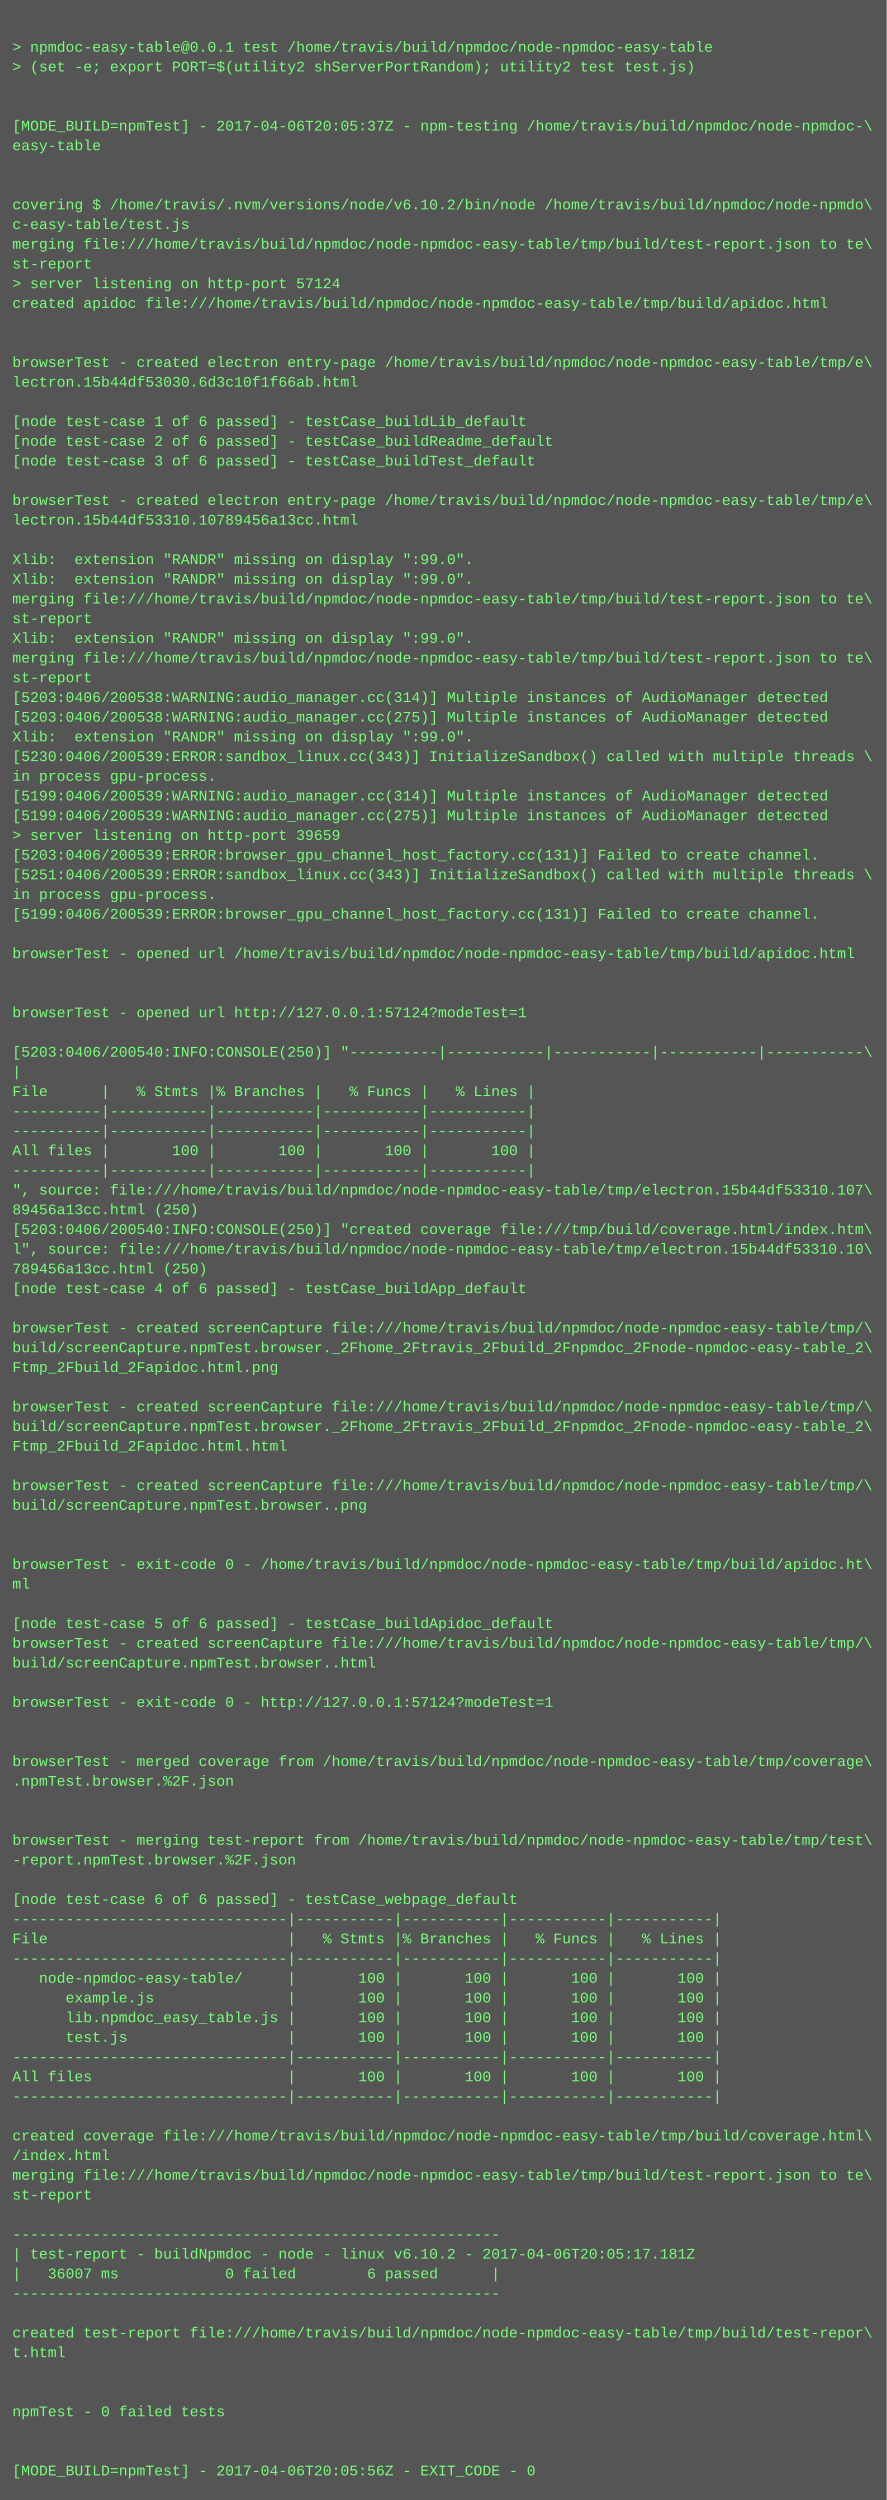
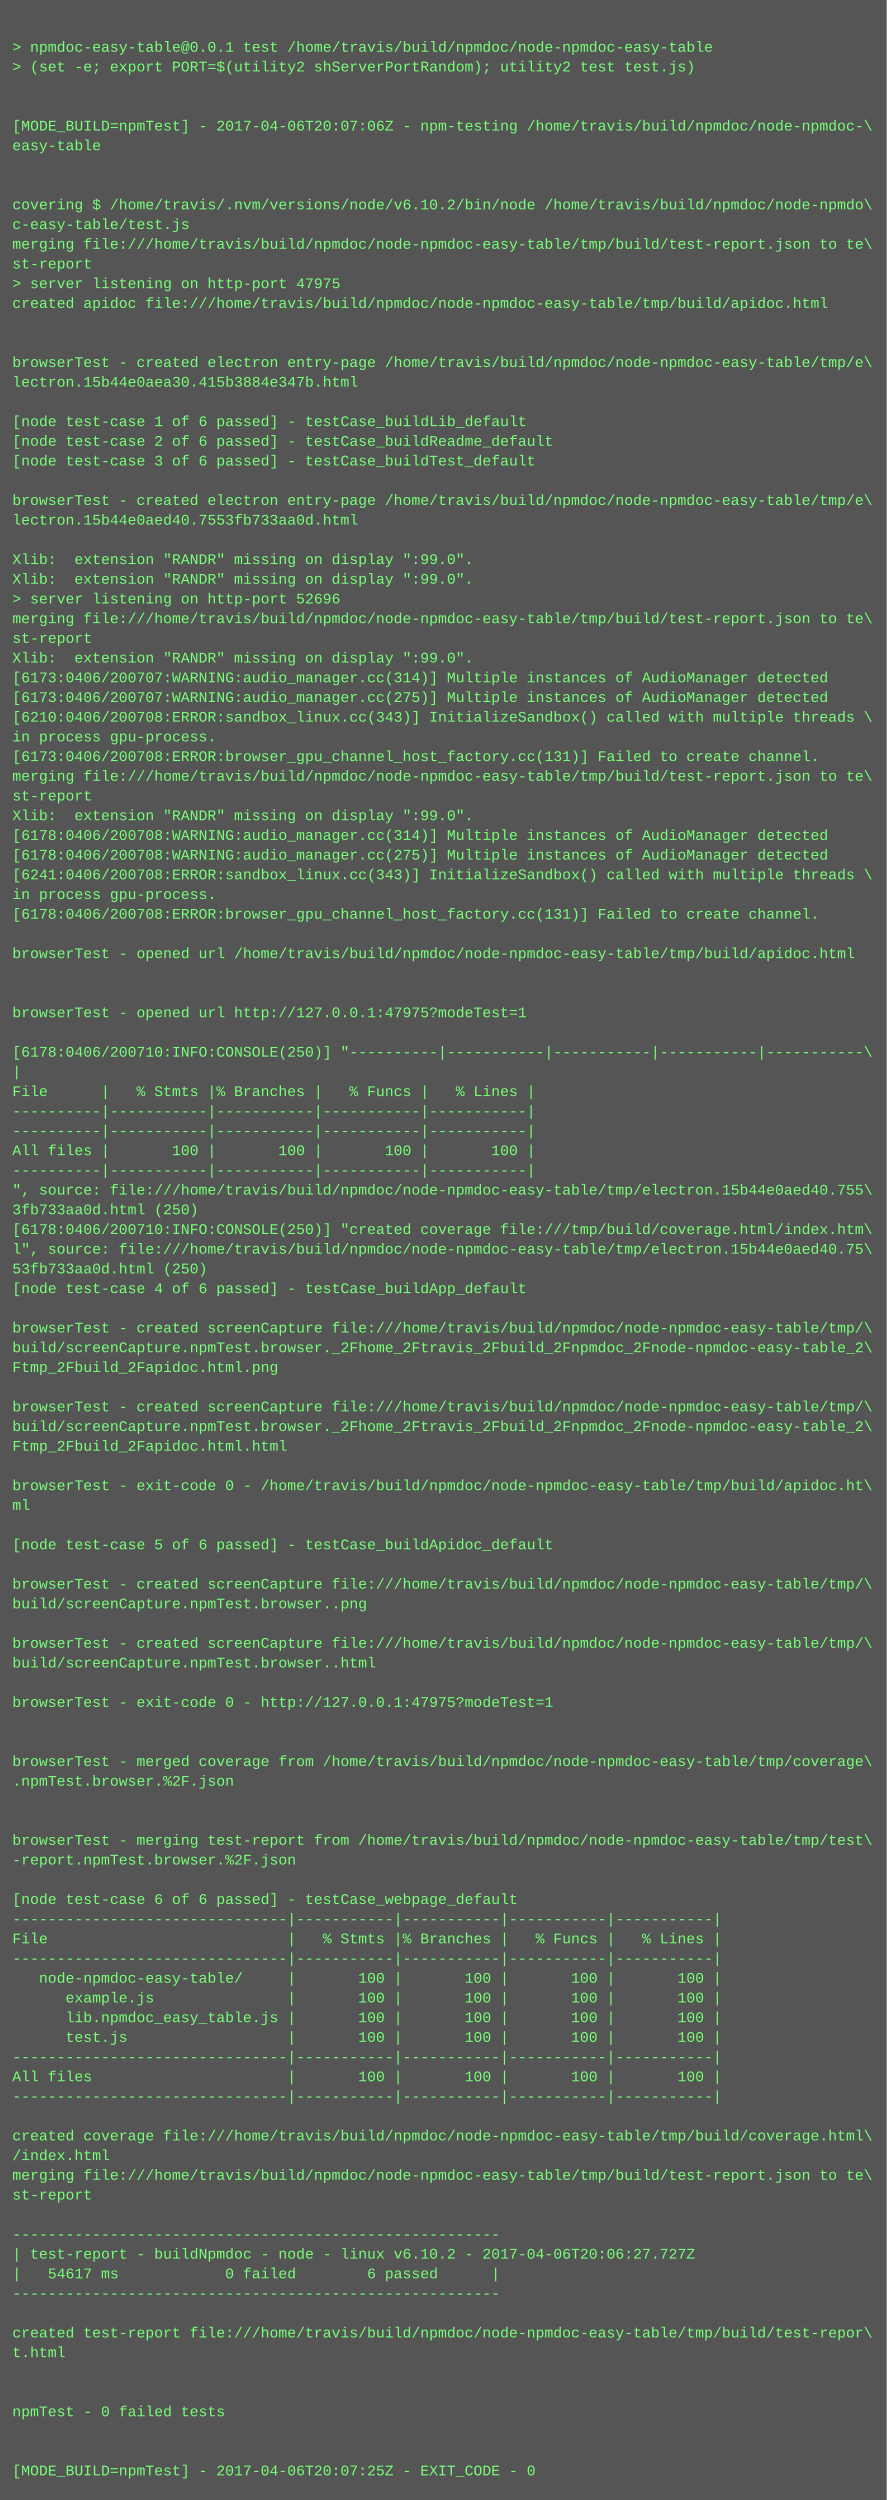
<svg xmlns="http://www.w3.org/2000/svg" height="2030" width="720">
  <rect height="2030" fill="#555" width="720" />
  <text fill="#7f7" font-family="Courier New" font-size="12" xml:space="preserve">
    <tspan x="10" y="26" />
    <tspan x="10" y="42">&gt; npmdoc-easy-table@0.0.1 test /home/travis/build/npmdoc/node-npmdoc-easy-table</tspan>
    <tspan x="10" y="58">&gt; (set -e; export PORT=$(utility2 shServerPortRandom); utility2 test test.js)</tspan>
    <tspan x="10" y="74" />
    <tspan x="10" y="90" />
-     <tspan x="10" y="106">[MODE_BUILD=npmTest] - 2017-04-06T20:05:37Z - npm-testing /home/travis/build/npmdoc/node-npmdoc-\</tspan>
+     <tspan x="10" y="106">[MODE_BUILD=npmTest] - 2017-04-06T20:07:06Z - npm-testing /home/travis/build/npmdoc/node-npmdoc-\</tspan>
    <tspan x="10" y="122">easy-table</tspan>
    <tspan x="10" y="138" />
    <tspan x="10" y="154" />
    <tspan x="10" y="170">covering $ /home/travis/.nvm/versions/node/v6.10.2/bin/node /home/travis/build/npmdoc/node-npmdo\</tspan>
    <tspan x="10" y="186">c-easy-table/test.js</tspan>
    <tspan x="10" y="202">merging file:///home/travis/build/npmdoc/node-npmdoc-easy-table/tmp/build/test-report.json to te\</tspan>
    <tspan x="10" y="218">st-report</tspan>
-     <tspan x="10" y="234">&gt; server listening on http-port 57124</tspan>
+     <tspan x="10" y="234">&gt; server listening on http-port 47975</tspan>
    <tspan x="10" y="250">created apidoc file:///home/travis/build/npmdoc/node-npmdoc-easy-table/tmp/build/apidoc.html</tspan>
    <tspan x="10" y="266" />
    <tspan x="10" y="282" />
    <tspan x="10" y="298">browserTest - created electron entry-page /home/travis/build/npmdoc/node-npmdoc-easy-table/tmp/e\</tspan>
-     <tspan x="10" y="314">lectron.15b44df53030.6d3c10f1f66ab.html</tspan>
+     <tspan x="10" y="314">lectron.15b44e0aea30.415b3884e347b.html</tspan>
    <tspan x="10" y="330" />
    <tspan x="10" y="346">[node test-case 1 of 6 passed] - testCase_buildLib_default</tspan>
    <tspan x="10" y="362">[node test-case 2 of 6 passed] - testCase_buildReadme_default</tspan>
    <tspan x="10" y="378">[node test-case 3 of 6 passed] - testCase_buildTest_default</tspan>
    <tspan x="10" y="394" />
    <tspan x="10" y="410">browserTest - created electron entry-page /home/travis/build/npmdoc/node-npmdoc-easy-table/tmp/e\</tspan>
-     <tspan x="10" y="426">lectron.15b44df53310.10789456a13cc.html</tspan>
+     <tspan x="10" y="426">lectron.15b44e0aed40.7553fb733aa0d.html</tspan>
    <tspan x="10" y="442" />
    <tspan x="10" y="458">Xlib:  extension "RANDR" missing on display ":99.0".</tspan>
    <tspan x="10" y="474">Xlib:  extension "RANDR" missing on display ":99.0".</tspan>
-     <tspan x="10" y="490">merging file:///home/travis/build/npmdoc/node-npmdoc-easy-table/tmp/build/test-report.json to te\</tspan>
-     <tspan x="10" y="506">st-report</tspan>
-     <tspan x="10" y="522">Xlib:  extension "RANDR" missing on display ":99.0".</tspan>
-     <tspan x="10" y="538">merging file:///home/travis/build/npmdoc/node-npmdoc-easy-table/tmp/build/test-report.json to te\</tspan>
-     <tspan x="10" y="554">st-report</tspan>
-     <tspan x="10" y="570">[5203:0406/200538:WARNING:audio_manager.cc(314)] Multiple instances of AudioManager detected</tspan>
-     <tspan x="10" y="586">[5203:0406/200538:WARNING:audio_manager.cc(275)] Multiple instances of AudioManager detected</tspan>
-     <tspan x="10" y="602">Xlib:  extension "RANDR" missing on display ":99.0".</tspan>
-     <tspan x="10" y="618">[5230:0406/200539:ERROR:sandbox_linux.cc(343)] InitializeSandbox() called with multiple threads \</tspan>
-     <tspan x="10" y="634">in process gpu-process. </tspan>
-     <tspan x="10" y="650">[5199:0406/200539:WARNING:audio_manager.cc(314)] Multiple instances of AudioManager detected</tspan>
-     <tspan x="10" y="666">[5199:0406/200539:WARNING:audio_manager.cc(275)] Multiple instances of AudioManager detected</tspan>
-     <tspan x="10" y="682">&gt; server listening on http-port 39659</tspan>
-     <tspan x="10" y="698">[5203:0406/200539:ERROR:browser_gpu_channel_host_factory.cc(131)] Failed to create channel.</tspan>
-     <tspan x="10" y="714">[5251:0406/200539:ERROR:sandbox_linux.cc(343)] InitializeSandbox() called with multiple threads \</tspan>
+     <tspan x="10" y="490">&gt; server listening on http-port 52696</tspan>
+     <tspan x="10" y="506">merging file:///home/travis/build/npmdoc/node-npmdoc-easy-table/tmp/build/test-report.json to te\</tspan>
+     <tspan x="10" y="522">st-report</tspan>
+     <tspan x="10" y="538">Xlib:  extension "RANDR" missing on display ":99.0".</tspan>
+     <tspan x="10" y="554">[6173:0406/200707:WARNING:audio_manager.cc(314)] Multiple instances of AudioManager detected</tspan>
+     <tspan x="10" y="570">[6173:0406/200707:WARNING:audio_manager.cc(275)] Multiple instances of AudioManager detected</tspan>
+     <tspan x="10" y="586">[6210:0406/200708:ERROR:sandbox_linux.cc(343)] InitializeSandbox() called with multiple threads \</tspan>
+     <tspan x="10" y="602">in process gpu-process. </tspan>
+     <tspan x="10" y="618">[6173:0406/200708:ERROR:browser_gpu_channel_host_factory.cc(131)] Failed to create channel.</tspan>
+     <tspan x="10" y="634">merging file:///home/travis/build/npmdoc/node-npmdoc-easy-table/tmp/build/test-report.json to te\</tspan>
+     <tspan x="10" y="650">st-report</tspan>
+     <tspan x="10" y="666">Xlib:  extension "RANDR" missing on display ":99.0".</tspan>
+     <tspan x="10" y="682">[6178:0406/200708:WARNING:audio_manager.cc(314)] Multiple instances of AudioManager detected</tspan>
+     <tspan x="10" y="698">[6178:0406/200708:WARNING:audio_manager.cc(275)] Multiple instances of AudioManager detected</tspan>
+     <tspan x="10" y="714">[6241:0406/200708:ERROR:sandbox_linux.cc(343)] InitializeSandbox() called with multiple threads \</tspan>
    <tspan x="10" y="730">in process gpu-process. </tspan>
-     <tspan x="10" y="746">[5199:0406/200539:ERROR:browser_gpu_channel_host_factory.cc(131)] Failed to create channel.</tspan>
+     <tspan x="10" y="746">[6178:0406/200708:ERROR:browser_gpu_channel_host_factory.cc(131)] Failed to create channel.</tspan>
    <tspan x="10" y="762" />
    <tspan x="10" y="778">browserTest - opened url /home/travis/build/npmdoc/node-npmdoc-easy-table/tmp/build/apidoc.html</tspan>
    <tspan x="10" y="794" />
    <tspan x="10" y="810" />
-     <tspan x="10" y="826">browserTest - opened url http://127.0.0.1:57124?modeTest=1</tspan>
+     <tspan x="10" y="826">browserTest - opened url http://127.0.0.1:47975?modeTest=1</tspan>
    <tspan x="10" y="842" />
-     <tspan x="10" y="858">[5203:0406/200540:INFO:CONSOLE(250)] "----------|-----------|-----------|-----------|-----------\</tspan>
+     <tspan x="10" y="858">[6178:0406/200710:INFO:CONSOLE(250)] "----------|-----------|-----------|-----------|-----------\</tspan>
    <tspan x="10" y="874">|</tspan>
    <tspan x="10" y="890">File      |   % Stmts |% Branches |   % Funcs |   % Lines |</tspan>
    <tspan x="10" y="906">----------|-----------|-----------|-----------|-----------|</tspan>
    <tspan x="10" y="922">----------|-----------|-----------|-----------|-----------|</tspan>
    <tspan x="10" y="938">All files |       100 |       100 |       100 |       100 |</tspan>
    <tspan x="10" y="954">----------|-----------|-----------|-----------|-----------|</tspan>
-     <tspan x="10" y="970">", source: file:///home/travis/build/npmdoc/node-npmdoc-easy-table/tmp/electron.15b44df53310.107\</tspan>
-     <tspan x="10" y="986">89456a13cc.html (250)</tspan>
-     <tspan x="10" y="1002">[5203:0406/200540:INFO:CONSOLE(250)] "created coverage file:///tmp/build/coverage.html/index.htm\</tspan>
-     <tspan x="10" y="1018">l", source: file:///home/travis/build/npmdoc/node-npmdoc-easy-table/tmp/electron.15b44df53310.10\</tspan>
-     <tspan x="10" y="1034">789456a13cc.html (250)</tspan>
+     <tspan x="10" y="970">", source: file:///home/travis/build/npmdoc/node-npmdoc-easy-table/tmp/electron.15b44e0aed40.755\</tspan>
+     <tspan x="10" y="986">3fb733aa0d.html (250)</tspan>
+     <tspan x="10" y="1002">[6178:0406/200710:INFO:CONSOLE(250)] "created coverage file:///tmp/build/coverage.html/index.htm\</tspan>
+     <tspan x="10" y="1018">l", source: file:///home/travis/build/npmdoc/node-npmdoc-easy-table/tmp/electron.15b44e0aed40.75\</tspan>
+     <tspan x="10" y="1034">53fb733aa0d.html (250)</tspan>
    <tspan x="10" y="1050">[node test-case 4 of 6 passed] - testCase_buildApp_default</tspan>
    <tspan x="10" y="1066" />
    <tspan x="10" y="1082">browserTest - created screenCapture file:///home/travis/build/npmdoc/node-npmdoc-easy-table/tmp/\</tspan>
    <tspan x="10" y="1098">build/screenCapture.npmTest.browser._2Fhome_2Ftravis_2Fbuild_2Fnpmdoc_2Fnode-npmdoc-easy-table_2\</tspan>
    <tspan x="10" y="1114">Ftmp_2Fbuild_2Fapidoc.html.png</tspan>
    <tspan x="10" y="1130" />
    <tspan x="10" y="1146">browserTest - created screenCapture file:///home/travis/build/npmdoc/node-npmdoc-easy-table/tmp/\</tspan>
    <tspan x="10" y="1162">build/screenCapture.npmTest.browser._2Fhome_2Ftravis_2Fbuild_2Fnpmdoc_2Fnode-npmdoc-easy-table_2\</tspan>
    <tspan x="10" y="1178">Ftmp_2Fbuild_2Fapidoc.html.html</tspan>
    <tspan x="10" y="1194" />
-     <tspan x="10" y="1210">browserTest - created screenCapture file:///home/travis/build/npmdoc/node-npmdoc-easy-table/tmp/\</tspan>
-     <tspan x="10" y="1226">build/screenCapture.npmTest.browser..png</tspan>
+     <tspan x="10" y="1210">browserTest - exit-code 0 - /home/travis/build/npmdoc/node-npmdoc-easy-table/tmp/build/apidoc.ht\</tspan>
+     <tspan x="10" y="1226">ml</tspan>
    <tspan x="10" y="1242" />
-     <tspan x="10" y="1258" />
-     <tspan x="10" y="1274">browserTest - exit-code 0 - /home/travis/build/npmdoc/node-npmdoc-easy-table/tmp/build/apidoc.ht\</tspan>
-     <tspan x="10" y="1290">ml</tspan>
-     <tspan x="10" y="1306" />
-     <tspan x="10" y="1322">[node test-case 5 of 6 passed] - testCase_buildApidoc_default</tspan>
+     <tspan x="10" y="1258">[node test-case 5 of 6 passed] - testCase_buildApidoc_default</tspan>
+     <tspan x="10" y="1274" />
+     <tspan x="10" y="1290">browserTest - created screenCapture file:///home/travis/build/npmdoc/node-npmdoc-easy-table/tmp/\</tspan>
+     <tspan x="10" y="1306">build/screenCapture.npmTest.browser..png</tspan>
+     <tspan x="10" y="1322" />
    <tspan x="10" y="1338">browserTest - created screenCapture file:///home/travis/build/npmdoc/node-npmdoc-easy-table/tmp/\</tspan>
    <tspan x="10" y="1354">build/screenCapture.npmTest.browser..html</tspan>
    <tspan x="10" y="1370" />
-     <tspan x="10" y="1386">browserTest - exit-code 0 - http://127.0.0.1:57124?modeTest=1</tspan>
+     <tspan x="10" y="1386">browserTest - exit-code 0 - http://127.0.0.1:47975?modeTest=1</tspan>
    <tspan x="10" y="1402" />
    <tspan x="10" y="1418" />
    <tspan x="10" y="1434">browserTest - merged coverage from /home/travis/build/npmdoc/node-npmdoc-easy-table/tmp/coverage\</tspan>
    <tspan x="10" y="1450">.npmTest.browser.%2F.json</tspan>
    <tspan x="10" y="1466" />
    <tspan x="10" y="1482" />
    <tspan x="10" y="1498">browserTest - merging test-report from /home/travis/build/npmdoc/node-npmdoc-easy-table/tmp/test\</tspan>
    <tspan x="10" y="1514">-report.npmTest.browser.%2F.json</tspan>
    <tspan x="10" y="1530" />
    <tspan x="10" y="1546">[node test-case 6 of 6 passed] - testCase_webpage_default</tspan>
    <tspan x="10" y="1562">-------------------------------|-----------|-----------|-----------|-----------|</tspan>
    <tspan x="10" y="1578">File                           |   % Stmts |% Branches |   % Funcs |   % Lines |</tspan>
    <tspan x="10" y="1594">-------------------------------|-----------|-----------|-----------|-----------|</tspan>
    <tspan x="10" y="1610">   node-npmdoc-easy-table/     |       100 |       100 |       100 |       100 |</tspan>
    <tspan x="10" y="1626">      example.js               |       100 |       100 |       100 |       100 |</tspan>
    <tspan x="10" y="1642">      lib.npmdoc_easy_table.js |       100 |       100 |       100 |       100 |</tspan>
    <tspan x="10" y="1658">      test.js                  |       100 |       100 |       100 |       100 |</tspan>
    <tspan x="10" y="1674">-------------------------------|-----------|-----------|-----------|-----------|</tspan>
    <tspan x="10" y="1690">All files                      |       100 |       100 |       100 |       100 |</tspan>
    <tspan x="10" y="1706">-------------------------------|-----------|-----------|-----------|-----------|</tspan>
    <tspan x="10" y="1722" />
    <tspan x="10" y="1738">created coverage file:///home/travis/build/npmdoc/node-npmdoc-easy-table/tmp/build/coverage.html\</tspan>
    <tspan x="10" y="1754">/index.html</tspan>
    <tspan x="10" y="1770">merging file:///home/travis/build/npmdoc/node-npmdoc-easy-table/tmp/build/test-report.json to te\</tspan>
    <tspan x="10" y="1786">st-report</tspan>
    <tspan x="10" y="1802" />
    <tspan x="10" y="1818">-------------------------------------------------------</tspan>
-     <tspan x="10" y="1834">| test-report - buildNpmdoc - node - linux v6.10.2 - 2017-04-06T20:05:17.181Z</tspan>
-     <tspan x="10" y="1850">|   36007 ms            0 failed        6 passed      |</tspan>
+     <tspan x="10" y="1834">| test-report - buildNpmdoc - node - linux v6.10.2 - 2017-04-06T20:06:27.727Z</tspan>
+     <tspan x="10" y="1850">|   54617 ms            0 failed        6 passed      |</tspan>
    <tspan x="10" y="1866">-------------------------------------------------------</tspan>
    <tspan x="10" y="1882" />
    <tspan x="10" y="1898">created test-report file:///home/travis/build/npmdoc/node-npmdoc-easy-table/tmp/build/test-repor\</tspan>
    <tspan x="10" y="1914">t.html</tspan>
    <tspan x="10" y="1930" />
    <tspan x="10" y="1946" />
    <tspan x="10" y="1962">npmTest - 0 failed tests</tspan>
    <tspan x="10" y="1978" />
    <tspan x="10" y="1994" />
-     <tspan x="10" y="2010">[MODE_BUILD=npmTest] - 2017-04-06T20:05:56Z - EXIT_CODE - 0</tspan>
+     <tspan x="10" y="2010">[MODE_BUILD=npmTest] - 2017-04-06T20:07:25Z - EXIT_CODE - 0</tspan>
  </text>
</svg>
